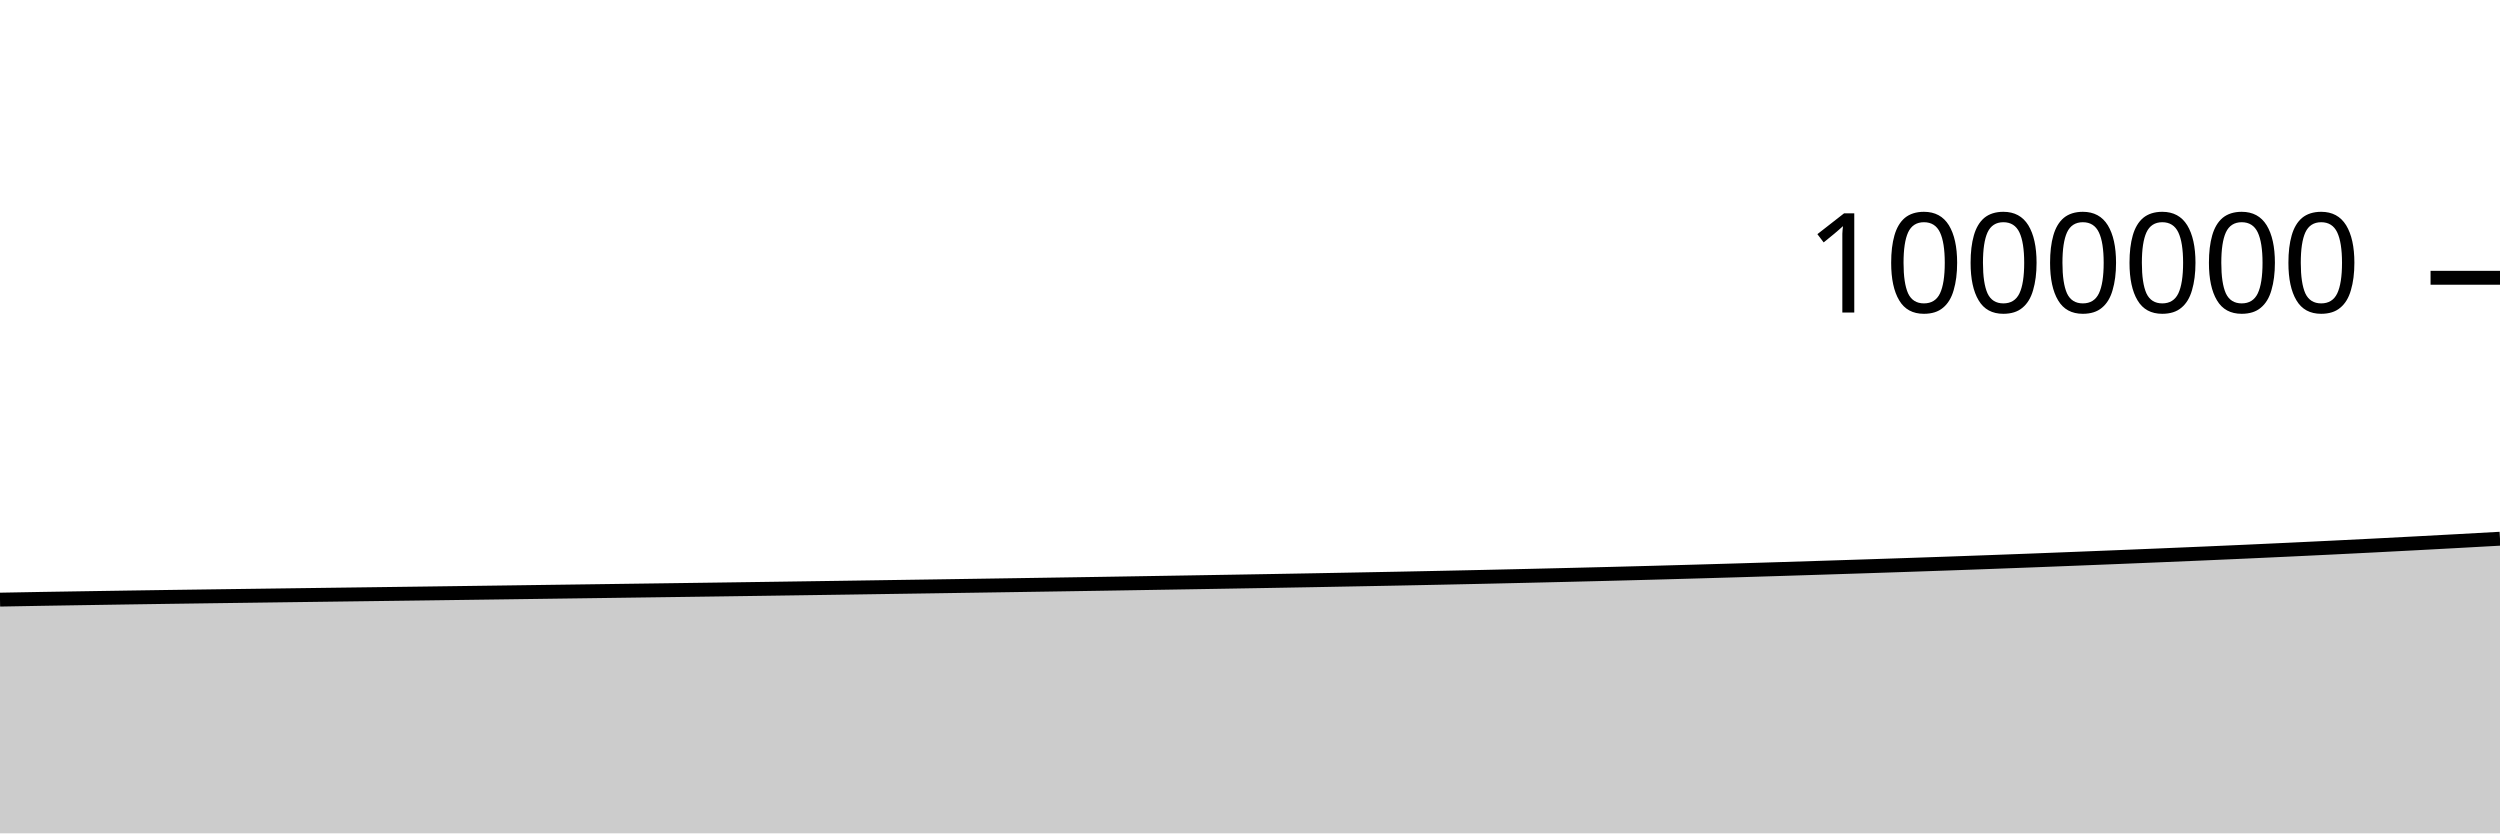
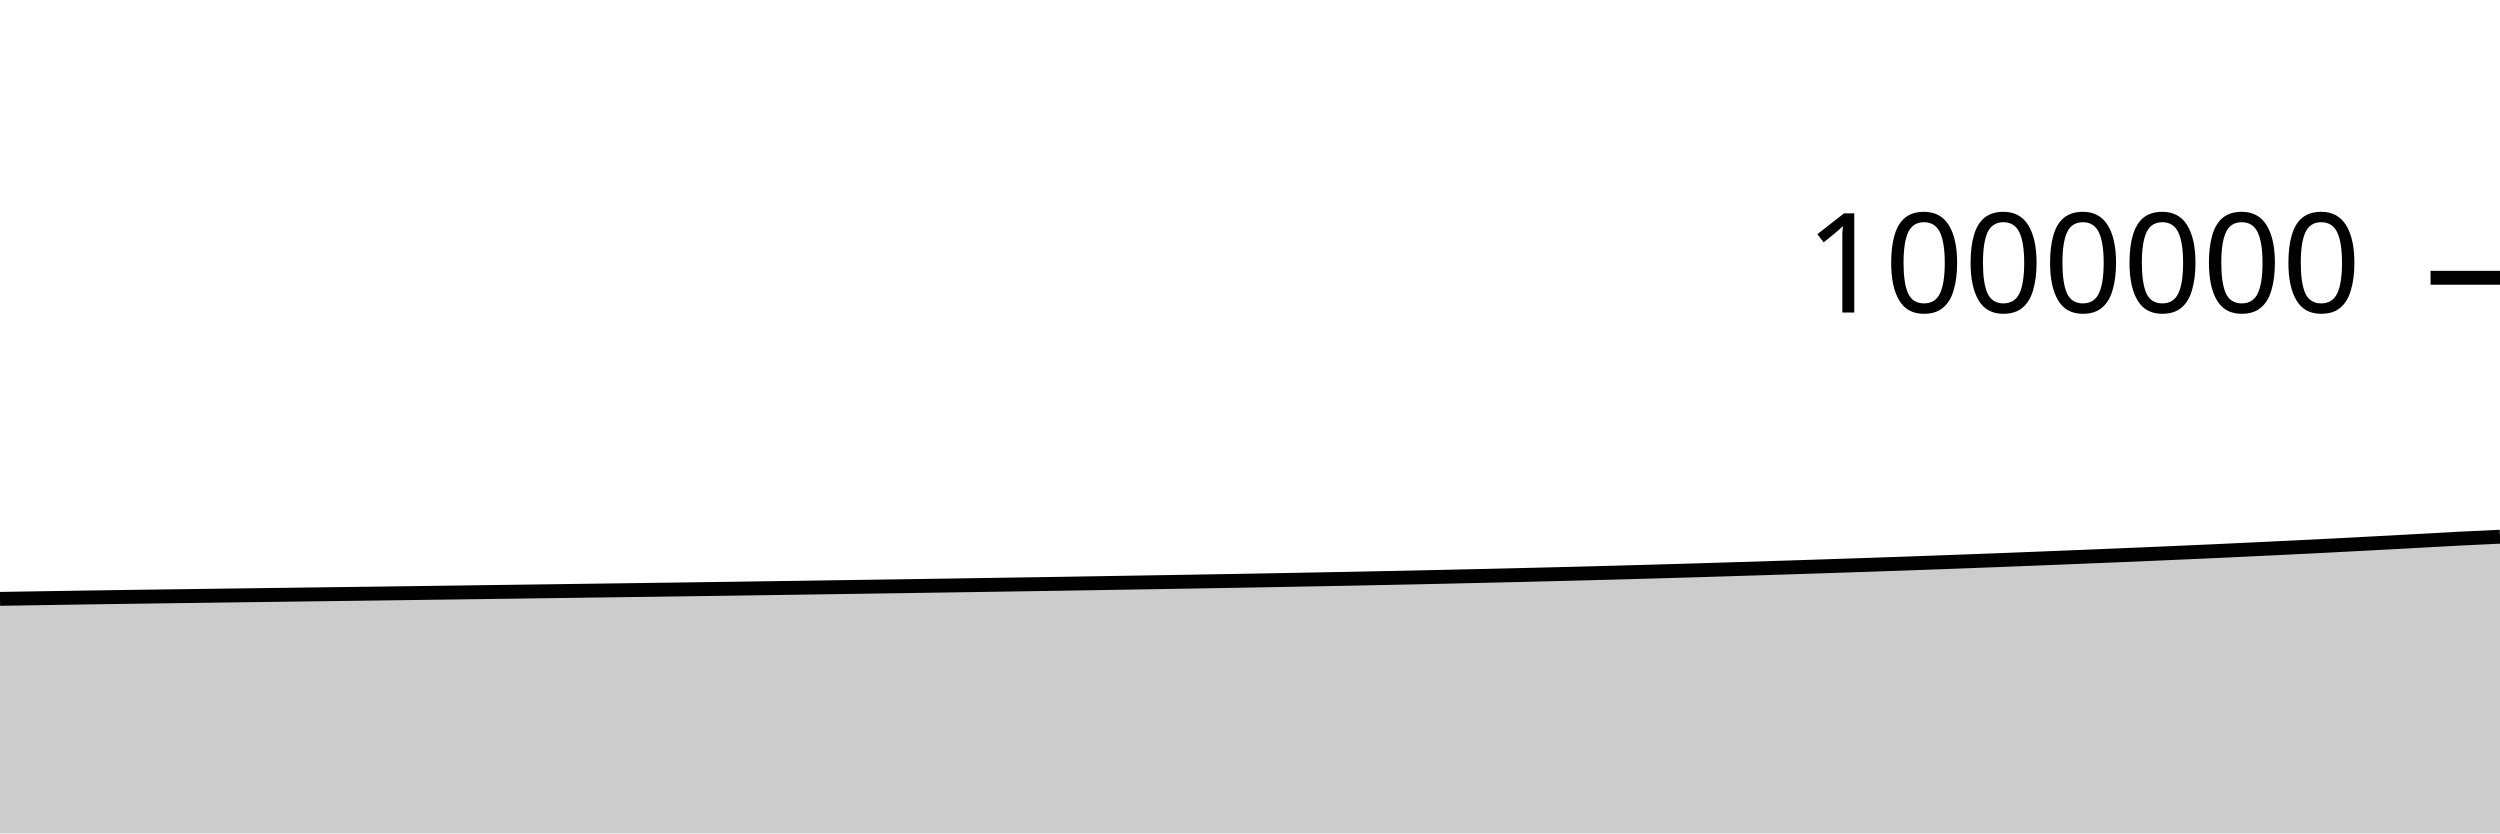
<svg xmlns="http://www.w3.org/2000/svg" viewBox="0 0 180 60">
  <g transform="translate(0,20)">
-     <path class="area" fill="rgba(0, 0, 0, 0.2)" d="M0,23.173C1.017,23.154,2.034,23.135,3.051,23.118C4.068,23.101,5.085,23.085,6.102,23.069C7.119,23.053,8.136,23.036,9.153,23.021C10.169,23.005,11.186,22.991,12.203,22.976C13.22,22.962,14.237,22.948,15.254,22.934C16.271,22.92,17.288,22.907,18.305,22.893C19.322,22.879,20.339,22.866,21.356,22.852C22.373,22.839,23.39,22.825,24.407,22.812C25.424,22.798,26.441,22.785,27.458,22.772C28.475,22.758,29.492,22.746,30.508,22.732C31.525,22.719,32.542,22.705,33.559,22.691C34.576,22.678,35.593,22.664,36.61,22.65C37.627,22.636,38.644,22.622,39.661,22.608C40.678,22.594,41.695,22.58,42.712,22.567C43.729,22.553,44.746,22.539,45.763,22.525C46.78,22.511,47.797,22.498,48.814,22.484C49.831,22.47,50.847,22.456,51.864,22.442C52.881,22.428,53.898,22.413,54.915,22.399C55.932,22.385,56.949,22.37,57.966,22.355C58.983,22.341,60,22.326,61.017,22.311C62.034,22.296,63.051,22.28,64.068,22.265C65.085,22.25,66.102,22.235,67.119,22.22C68.136,22.205,69.153,22.189,70.169,22.174C71.186,22.159,72.203,22.144,73.22,22.128C74.237,22.112,75.254,22.097,76.271,22.081C77.288,22.065,78.305,22.049,79.322,22.033C80.339,22.016,81.356,22,82.373,21.983C83.39,21.967,84.407,21.95,85.424,21.933C86.441,21.916,87.458,21.899,88.475,21.882C89.492,21.864,90.508,21.847,91.525,21.83C92.542,21.812,93.559,21.794,94.576,21.776C95.593,21.757,96.61,21.738,97.627,21.719C98.644,21.7,99.661,21.681,100.678,21.661C101.695,21.641,102.712,21.62,103.729,21.599C104.746,21.578,105.763,21.556,106.78,21.534C107.797,21.511,108.814,21.488,109.831,21.465C110.847,21.442,111.864,21.418,112.881,21.393C113.898,21.369,114.915,21.344,115.932,21.318C116.949,21.292,117.966,21.265,118.983,21.238C120,21.21,121.017,21.182,122.034,21.153C123.051,21.124,124.068,21.095,125.085,21.065C126.102,21.034,127.119,21.004,128.136,20.972C129.153,20.941,130.169,20.908,131.186,20.876C132.203,20.843,133.22,20.811,134.237,20.778C135.254,20.745,136.271,20.711,137.288,20.677C138.305,20.642,139.322,20.608,140.339,20.572C141.356,20.536,142.373,20.5,143.39,20.462C144.407,20.425,145.424,20.387,146.441,20.348C147.458,20.309,148.475,20.269,149.492,20.229C150.508,20.188,151.525,20.148,152.542,20.107C153.559,20.066,154.576,20.024,155.593,19.982C156.61,19.94,157.627,19.897,158.644,19.853C159.661,19.809,160.678,19.764,161.695,19.719C162.712,19.673,163.729,19.626,164.746,19.578C165.763,19.53,166.78,19.482,167.797,19.432C168.814,19.382,169.831,19.332,170.847,19.28C171.864,19.228,172.881,19.174,173.898,19.121C174.915,19.067,175.932,19.012,176.949,18.957C177.966,18.901,178.983,18.844,180,18.788L180,40C178.983,40,177.966,40,176.949,40C175.932,40,174.915,40,173.898,40C172.881,40,171.864,40,170.847,40C169.831,40,168.814,40,167.797,40C166.78,40,165.763,40,164.746,40C163.729,40,162.712,40,161.695,40C160.678,40,159.661,40,158.644,40C157.627,40,156.61,40,155.593,40C154.576,40,153.559,40,152.542,40C151.525,40,150.508,40,149.492,40C148.475,40,147.458,40,146.441,40C145.424,40,144.407,40,143.39,40C142.373,40,141.356,40,140.339,40C139.322,40,138.305,40,137.288,40C136.271,40,135.254,40,134.237,40C133.22,40,132.203,40,131.186,40C130.169,40,129.153,40,128.136,40C127.119,40,126.102,40,125.085,40C124.068,40,123.051,40,122.034,40C121.017,40,120,40,118.983,40C117.966,40,116.949,40,115.932,40C114.915,40,113.898,40,112.881,40C111.864,40,110.847,40,109.831,40C108.814,40,107.797,40,106.78,40C105.763,40,104.746,40,103.729,40C102.712,40,101.695,40,100.678,40C99.661,40,98.644,40,97.627,40C96.61,40,95.593,40,94.576,40C93.559,40,92.542,40,91.525,40C90.508,40,89.492,40,88.475,40C87.458,40,86.441,40,85.424,40C84.407,40,83.39,40,82.373,40C81.356,40,80.339,40,79.322,40C78.305,40,77.288,40,76.271,40C75.254,40,74.237,40,73.22,40C72.203,40,71.186,40,70.169,40C69.153,40,68.136,40,67.119,40C66.102,40,65.085,40,64.068,40C63.051,40,62.034,40,61.017,40C60,40,58.983,40,57.966,40C56.949,40,55.932,40,54.915,40C53.898,40,52.881,40,51.864,40C50.847,40,49.831,40,48.814,40C47.797,40,46.78,40,45.763,40C44.746,40,43.729,40,42.712,40C41.695,40,40.678,40,39.661,40C38.644,40,37.627,40,36.61,40C35.593,40,34.576,40,33.559,40C32.542,40,31.525,40,30.508,40C29.492,40,28.475,40,27.458,40C26.441,40,25.424,40,24.407,40C23.39,40,22.373,40,21.356,40C20.339,40,19.322,40,18.305,40C17.288,40,16.271,40,15.254,40C14.237,40,13.22,40,12.203,40C11.186,40,10.169,40,9.153,40C8.136,40,7.119,40,6.102,40C5.085,40,4.068,40,3.051,40C2.034,40,1.017,40,0,40Z" />
-     <path class="line" stroke="black" fill="none" d="M0,23.173C1.017,23.154,2.034,23.135,3.051,23.118C4.068,23.101,5.085,23.085,6.102,23.069C7.119,23.053,8.136,23.036,9.153,23.021C10.169,23.005,11.186,22.991,12.203,22.976C13.22,22.962,14.237,22.948,15.254,22.934C16.271,22.92,17.288,22.907,18.305,22.893C19.322,22.879,20.339,22.866,21.356,22.852C22.373,22.839,23.39,22.825,24.407,22.812C25.424,22.798,26.441,22.785,27.458,22.772C28.475,22.758,29.492,22.746,30.508,22.732C31.525,22.719,32.542,22.705,33.559,22.691C34.576,22.678,35.593,22.664,36.61,22.65C37.627,22.636,38.644,22.622,39.661,22.608C40.678,22.594,41.695,22.58,42.712,22.567C43.729,22.553,44.746,22.539,45.763,22.525C46.78,22.511,47.797,22.498,48.814,22.484C49.831,22.47,50.847,22.456,51.864,22.442C52.881,22.428,53.898,22.413,54.915,22.399C55.932,22.385,56.949,22.37,57.966,22.355C58.983,22.341,60,22.326,61.017,22.311C62.034,22.296,63.051,22.28,64.068,22.265C65.085,22.25,66.102,22.235,67.119,22.22C68.136,22.205,69.153,22.189,70.169,22.174C71.186,22.159,72.203,22.144,73.22,22.128C74.237,22.112,75.254,22.097,76.271,22.081C77.288,22.065,78.305,22.049,79.322,22.033C80.339,22.016,81.356,22,82.373,21.983C83.39,21.967,84.407,21.95,85.424,21.933C86.441,21.916,87.458,21.899,88.475,21.882C89.492,21.864,90.508,21.847,91.525,21.83C92.542,21.812,93.559,21.794,94.576,21.776C95.593,21.757,96.61,21.738,97.627,21.719C98.644,21.7,99.661,21.681,100.678,21.661C101.695,21.641,102.712,21.62,103.729,21.599C104.746,21.578,105.763,21.556,106.78,21.534C107.797,21.511,108.814,21.488,109.831,21.465C110.847,21.442,111.864,21.418,112.881,21.393C113.898,21.369,114.915,21.344,115.932,21.318C116.949,21.292,117.966,21.265,118.983,21.238C120,21.21,121.017,21.182,122.034,21.153C123.051,21.124,124.068,21.095,125.085,21.065C126.102,21.034,127.119,21.004,128.136,20.972C129.153,20.941,130.169,20.908,131.186,20.876C132.203,20.843,133.22,20.811,134.237,20.778C135.254,20.745,136.271,20.711,137.288,20.677C138.305,20.642,139.322,20.608,140.339,20.572C141.356,20.536,142.373,20.5,143.39,20.462C144.407,20.425,145.424,20.387,146.441,20.348C147.458,20.309,148.475,20.269,149.492,20.229C150.508,20.188,151.525,20.148,152.542,20.107C153.559,20.066,154.576,20.024,155.593,19.982C156.61,19.94,157.627,19.897,158.644,19.853C159.661,19.809,160.678,19.764,161.695,19.719C162.712,19.673,163.729,19.626,164.746,19.578C165.763,19.53,166.78,19.482,167.797,19.432C168.814,19.382,169.831,19.332,170.847,19.28C171.864,19.228,172.881,19.174,173.898,19.121C174.915,19.067,175.932,19.012,176.949,18.957C177.966,18.901,178.983,18.844,180,18.788" />
+     <path class="area" fill="rgba(0, 0, 0, 0.2)" d="M0,23.118C1.017,23.102,2.034,23.085,3.051,23.069C4.068,23.053,5.085,23.036,6.102,23.021C7.119,23.005,8.136,22.991,9.153,22.976C10.169,22.962,11.186,22.948,12.203,22.934C13.22,22.92,14.237,22.907,15.254,22.893C16.271,22.879,17.288,22.866,18.305,22.852C19.322,22.839,20.339,22.825,21.356,22.812C22.373,22.798,23.39,22.785,24.407,22.772C25.424,22.758,26.441,22.746,27.458,22.732C28.475,22.719,29.492,22.705,30.508,22.691C31.525,22.678,32.542,22.664,33.559,22.65C34.576,22.636,35.593,22.622,36.61,22.608C37.627,22.594,38.644,22.58,39.661,22.567C40.678,22.553,41.695,22.539,42.712,22.525C43.729,22.511,44.746,22.498,45.763,22.484C46.78,22.47,47.797,22.456,48.814,22.442C49.831,22.428,50.847,22.413,51.864,22.399C52.881,22.385,53.898,22.37,54.915,22.355C55.932,22.341,56.949,22.326,57.966,22.311C58.983,22.296,60,22.28,61.017,22.265C62.034,22.25,63.051,22.235,64.068,22.22C65.085,22.205,66.102,22.189,67.119,22.174C68.136,22.159,69.153,22.144,70.169,22.128C71.186,22.112,72.203,22.097,73.22,22.081C74.237,22.065,75.254,22.049,76.271,22.033C77.288,22.016,78.305,22,79.322,21.983C80.339,21.967,81.356,21.95,82.373,21.933C83.39,21.916,84.407,21.899,85.424,21.882C86.441,21.864,87.458,21.847,88.475,21.83C89.492,21.812,90.508,21.794,91.525,21.776C92.542,21.757,93.559,21.738,94.576,21.719C95.593,21.7,96.61,21.681,97.627,21.661C98.644,21.641,99.661,21.62,100.678,21.599C101.695,21.578,102.712,21.556,103.729,21.534C104.746,21.511,105.763,21.488,106.78,21.465C107.797,21.442,108.814,21.418,109.831,21.393C110.847,21.369,111.864,21.344,112.881,21.318C113.898,21.292,114.915,21.265,115.932,21.238C116.949,21.21,117.966,21.182,118.983,21.153C120,21.124,121.017,21.095,122.034,21.065C123.051,21.034,124.068,21.004,125.085,20.972C126.102,20.941,127.119,20.908,128.136,20.876C129.153,20.843,130.169,20.811,131.186,20.778C132.203,20.745,133.22,20.711,134.237,20.677C135.254,20.642,136.271,20.608,137.288,20.572C138.305,20.536,139.322,20.5,140.339,20.462C141.356,20.425,142.373,20.387,143.39,20.348C144.407,20.309,145.424,20.269,146.441,20.229C147.458,20.188,148.475,20.148,149.492,20.107C150.508,20.066,151.525,20.024,152.542,19.982C153.559,19.94,154.576,19.897,155.593,19.853C156.61,19.809,157.627,19.764,158.644,19.719C159.661,19.673,160.678,19.626,161.695,19.578C162.712,19.53,163.729,19.482,164.746,19.432C165.763,19.382,166.78,19.332,167.797,19.28C168.814,19.228,169.831,19.174,170.847,19.121C171.864,19.067,172.881,19.012,173.898,18.957C174.915,18.901,175.932,18.84,176.949,18.788C177.966,18.735,178.983,18.689,180,18.643L180,40C178.983,40,177.966,40,176.949,40C175.932,40,174.915,40,173.898,40C172.881,40,171.864,40,170.847,40C169.831,40,168.814,40,167.797,40C166.78,40,165.763,40,164.746,40C163.729,40,162.712,40,161.695,40C160.678,40,159.661,40,158.644,40C157.627,40,156.61,40,155.593,40C154.576,40,153.559,40,152.542,40C151.525,40,150.508,40,149.492,40C148.475,40,147.458,40,146.441,40C145.424,40,144.407,40,143.39,40C142.373,40,141.356,40,140.339,40C139.322,40,138.305,40,137.288,40C136.271,40,135.254,40,134.237,40C133.22,40,132.203,40,131.186,40C130.169,40,129.153,40,128.136,40C127.119,40,126.102,40,125.085,40C124.068,40,123.051,40,122.034,40C121.017,40,120,40,118.983,40C117.966,40,116.949,40,115.932,40C114.915,40,113.898,40,112.881,40C111.864,40,110.847,40,109.831,40C108.814,40,107.797,40,106.78,40C105.763,40,104.746,40,103.729,40C102.712,40,101.695,40,100.678,40C99.661,40,98.644,40,97.627,40C96.61,40,95.593,40,94.576,40C93.559,40,92.542,40,91.525,40C90.508,40,89.492,40,88.475,40C87.458,40,86.441,40,85.424,40C84.407,40,83.39,40,82.373,40C81.356,40,80.339,40,79.322,40C78.305,40,77.288,40,76.271,40C75.254,40,74.237,40,73.22,40C72.203,40,71.186,40,70.169,40C69.153,40,68.136,40,67.119,40C66.102,40,65.085,40,64.068,40C63.051,40,62.034,40,61.017,40C60,40,58.983,40,57.966,40C56.949,40,55.932,40,54.915,40C53.898,40,52.881,40,51.864,40C50.847,40,49.831,40,48.814,40C47.797,40,46.78,40,45.763,40C44.746,40,43.729,40,42.712,40C41.695,40,40.678,40,39.661,40C38.644,40,37.627,40,36.61,40C35.593,40,34.576,40,33.559,40C32.542,40,31.525,40,30.508,40C29.492,40,28.475,40,27.458,40C26.441,40,25.424,40,24.407,40C23.39,40,22.373,40,21.356,40C20.339,40,19.322,40,18.305,40C17.288,40,16.271,40,15.254,40C14.237,40,13.22,40,12.203,40C11.186,40,10.169,40,9.153,40C8.136,40,7.119,40,6.102,40C5.085,40,4.068,40,3.051,40C2.034,40,1.017,40,0,40Z" />
+     <path class="line" stroke="black" fill="none" d="M0,23.118C1.017,23.102,2.034,23.085,3.051,23.069C4.068,23.053,5.085,23.036,6.102,23.021C7.119,23.005,8.136,22.991,9.153,22.976C10.169,22.962,11.186,22.948,12.203,22.934C13.22,22.92,14.237,22.907,15.254,22.893C16.271,22.879,17.288,22.866,18.305,22.852C19.322,22.839,20.339,22.825,21.356,22.812C22.373,22.798,23.39,22.785,24.407,22.772C25.424,22.758,26.441,22.746,27.458,22.732C28.475,22.719,29.492,22.705,30.508,22.691C31.525,22.678,32.542,22.664,33.559,22.65C34.576,22.636,35.593,22.622,36.61,22.608C37.627,22.594,38.644,22.58,39.661,22.567C40.678,22.553,41.695,22.539,42.712,22.525C43.729,22.511,44.746,22.498,45.763,22.484C46.78,22.47,47.797,22.456,48.814,22.442C49.831,22.428,50.847,22.413,51.864,22.399C52.881,22.385,53.898,22.37,54.915,22.355C55.932,22.341,56.949,22.326,57.966,22.311C58.983,22.296,60,22.28,61.017,22.265C62.034,22.25,63.051,22.235,64.068,22.22C65.085,22.205,66.102,22.189,67.119,22.174C68.136,22.159,69.153,22.144,70.169,22.128C71.186,22.112,72.203,22.097,73.22,22.081C74.237,22.065,75.254,22.049,76.271,22.033C77.288,22.016,78.305,22,79.322,21.983C80.339,21.967,81.356,21.95,82.373,21.933C83.39,21.916,84.407,21.899,85.424,21.882C86.441,21.864,87.458,21.847,88.475,21.83C89.492,21.812,90.508,21.794,91.525,21.776C92.542,21.757,93.559,21.738,94.576,21.719C95.593,21.7,96.61,21.681,97.627,21.661C98.644,21.641,99.661,21.62,100.678,21.599C101.695,21.578,102.712,21.556,103.729,21.534C104.746,21.511,105.763,21.488,106.78,21.465C107.797,21.442,108.814,21.418,109.831,21.393C110.847,21.369,111.864,21.344,112.881,21.318C113.898,21.292,114.915,21.265,115.932,21.238C116.949,21.21,117.966,21.182,118.983,21.153C120,21.124,121.017,21.095,122.034,21.065C123.051,21.034,124.068,21.004,125.085,20.972C126.102,20.941,127.119,20.908,128.136,20.876C129.153,20.843,130.169,20.811,131.186,20.778C132.203,20.745,133.22,20.711,134.237,20.677C135.254,20.642,136.271,20.608,137.288,20.572C138.305,20.536,139.322,20.5,140.339,20.462C141.356,20.425,142.373,20.387,143.39,20.348C144.407,20.309,145.424,20.269,146.441,20.229C147.458,20.188,148.475,20.148,149.492,20.107C150.508,20.066,151.525,20.024,152.542,19.982C153.559,19.94,154.576,19.897,155.593,19.853C156.61,19.809,157.627,19.764,158.644,19.719C159.661,19.673,160.678,19.626,161.695,19.578C162.712,19.53,163.729,19.482,164.746,19.432C165.763,19.382,166.78,19.332,167.797,19.28C168.814,19.228,169.831,19.174,170.847,19.121C171.864,19.067,172.881,19.012,173.898,18.957C174.915,18.901,175.932,18.84,176.949,18.788C177.966,18.735,178.983,18.689,180,18.643" />
    <path class="axis-ceiling" stroke-width="1" stroke="black" fill="none" d="M175,0L180,0" />
    <text class="axis-ceiling-label" font-family="sans-serif" text-anchor="end" font-size="10px" x="170" y="2.5">1000000</text>
  </g>
</svg>
